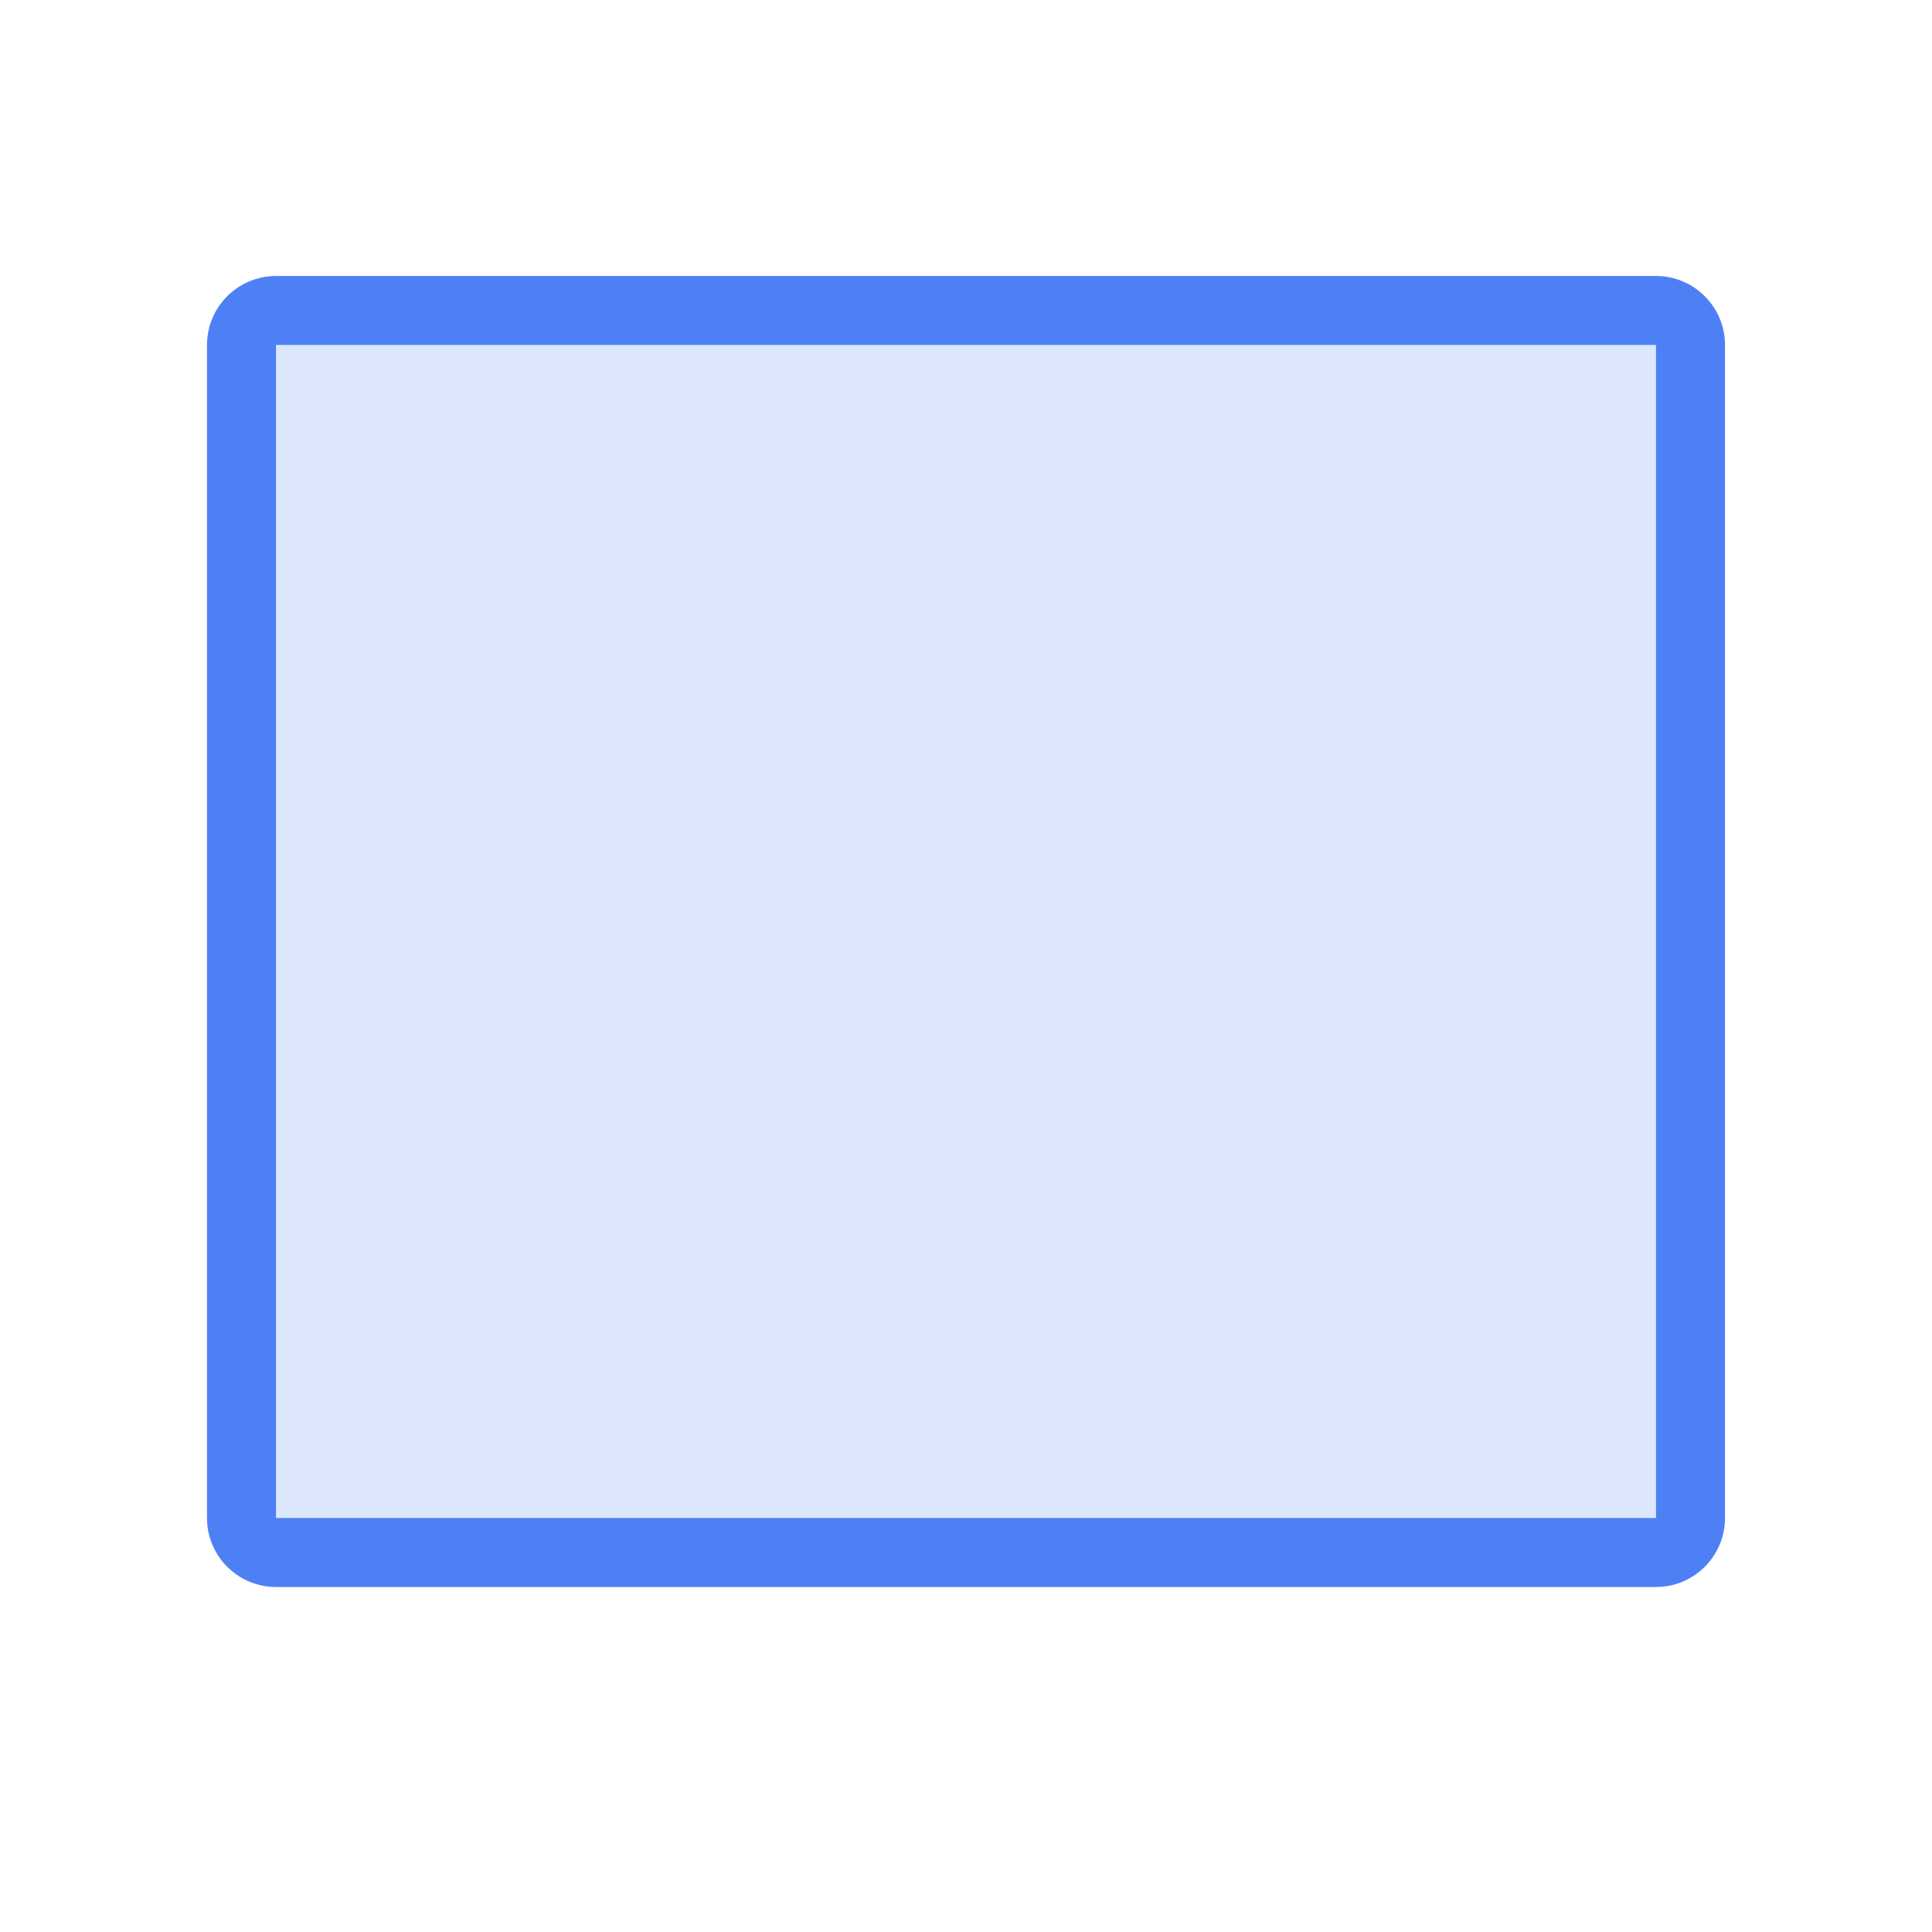
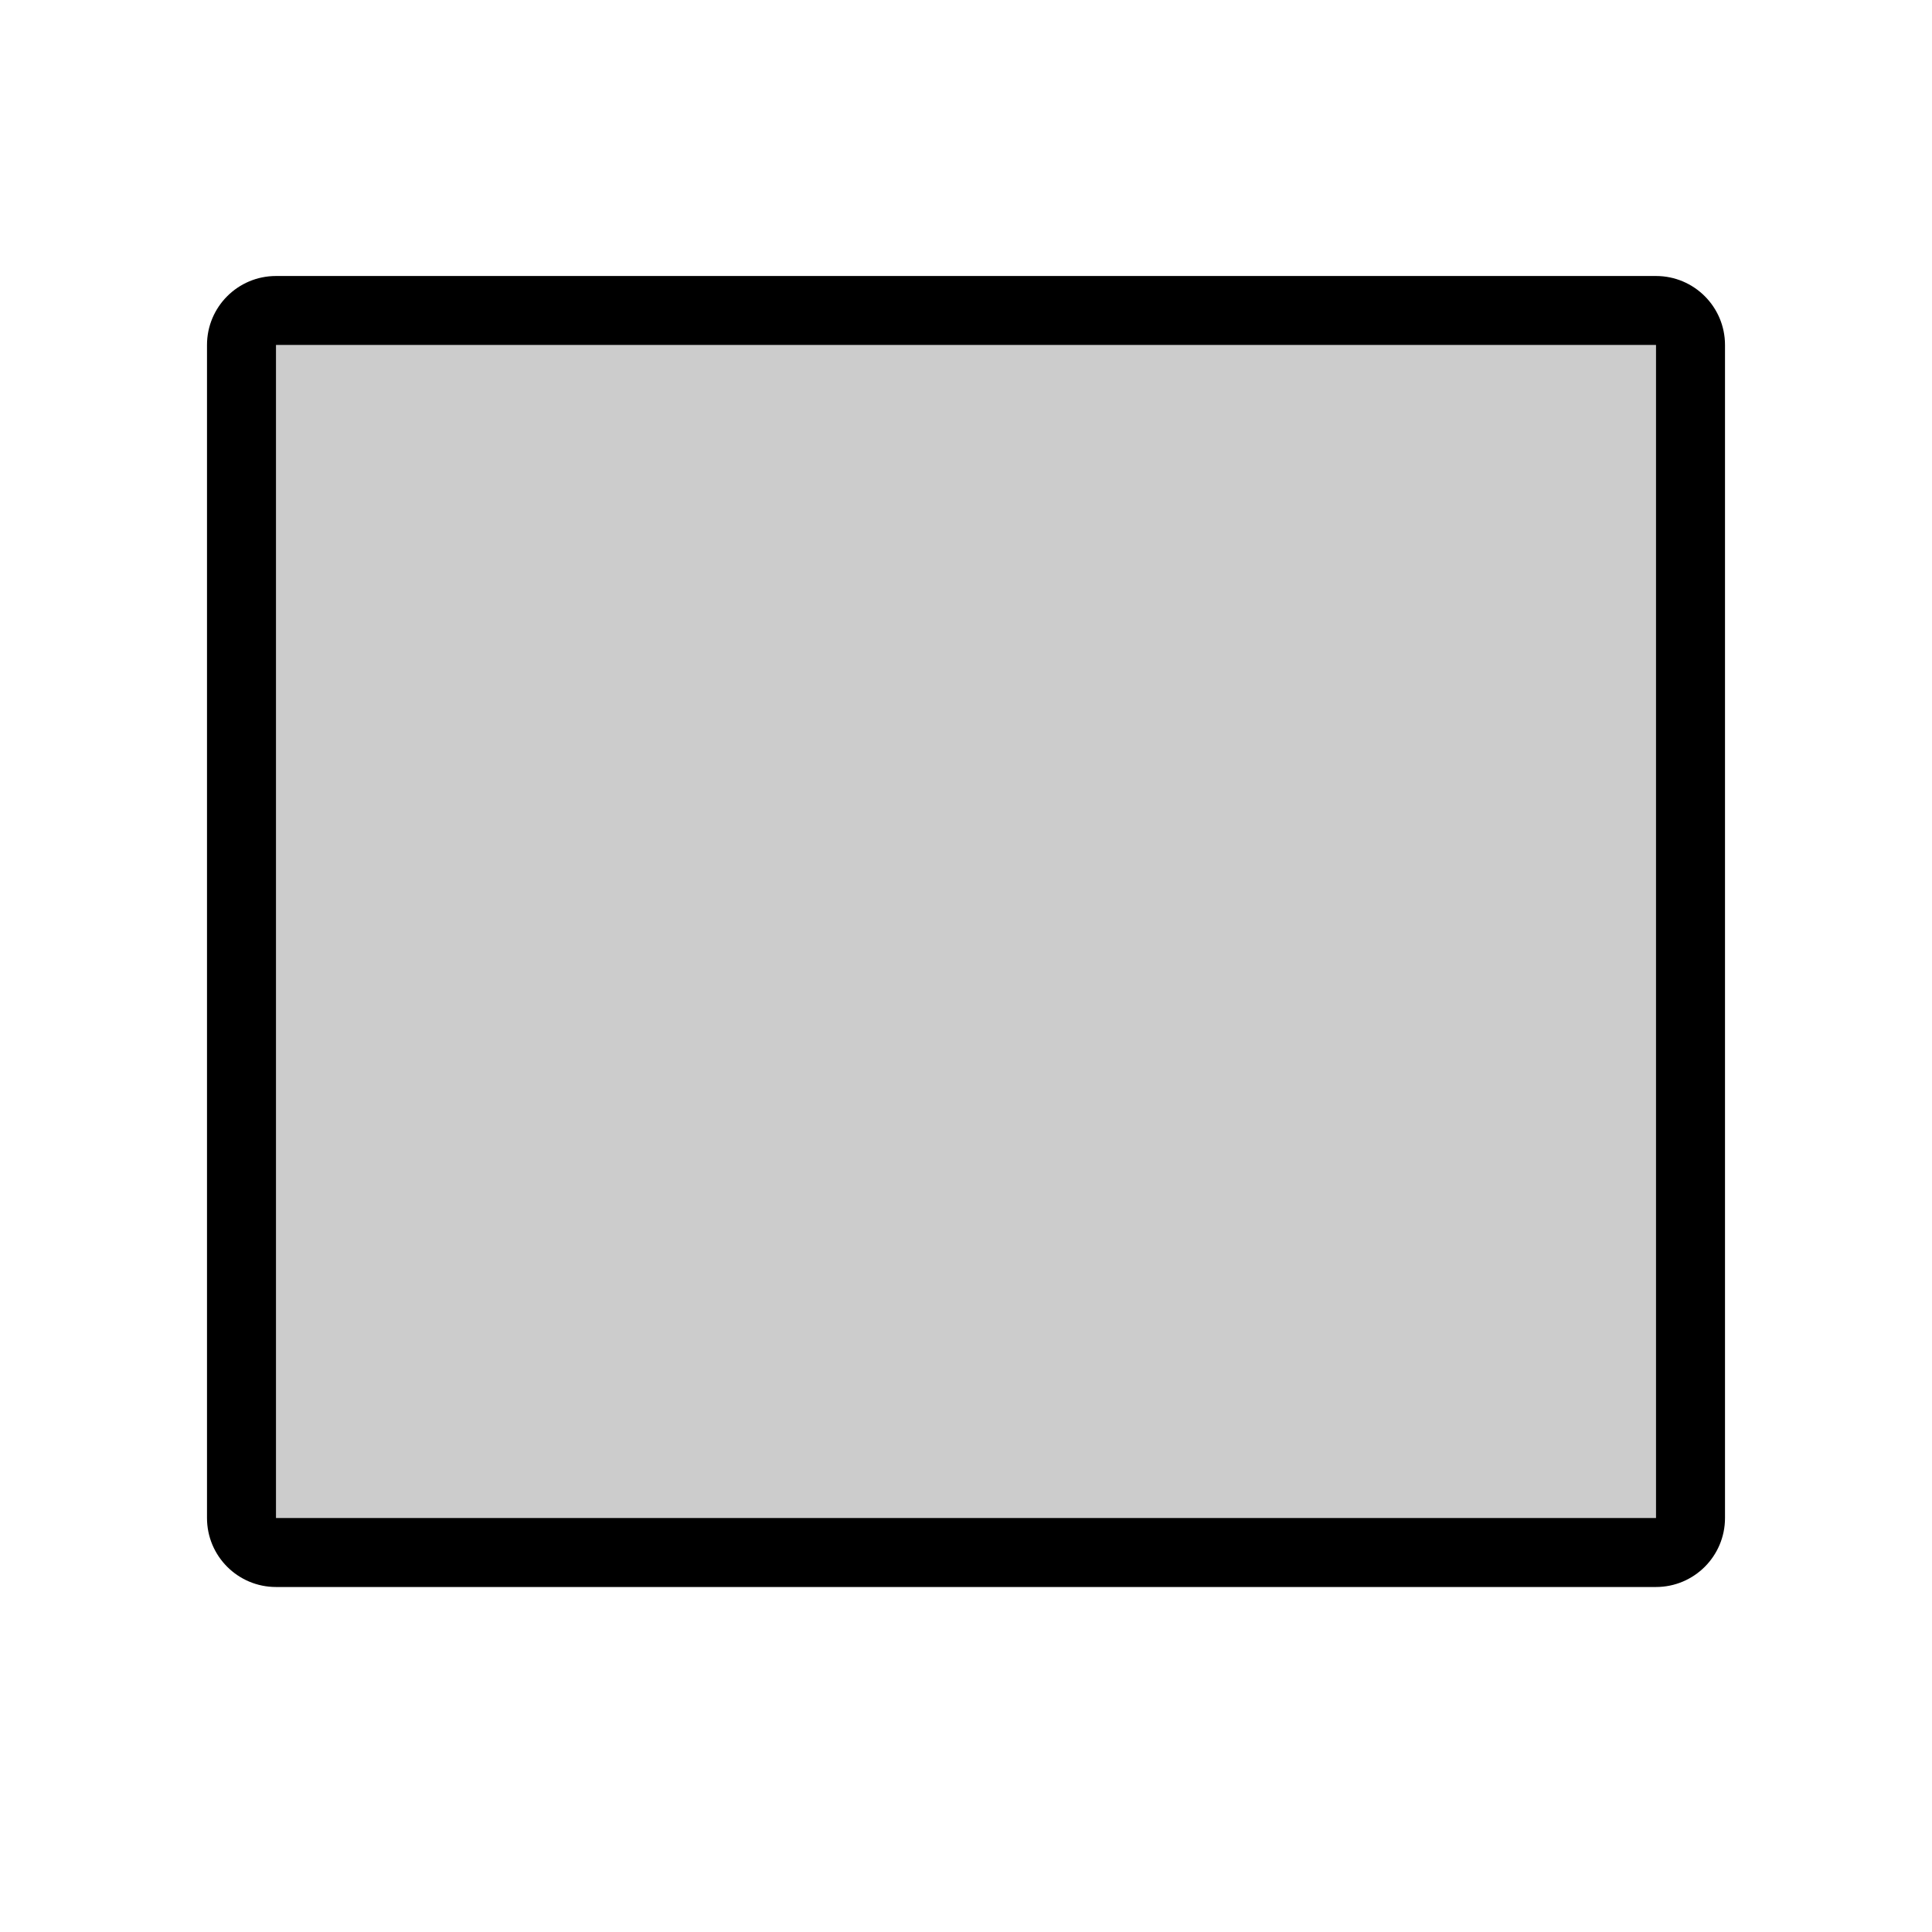
- <svg xmlns="http://www.w3.org/2000/svg" width="28" height="28" viewBox="0 0 28 28" fill="none">
-   <path fill-rule="evenodd" clip-rule="evenodd" d="M24 5H4V22H24V5ZM4 4C3.448 4 3 4.448 3 5V22C3 22.552 3.448 23 4 23H24C24.552 23 25 22.552 25 22V5C25 4.448 24.552 4 24 4H4Z" fill="#4E80F5" />
-   <path opacity="0.2" d="M4 5H24V22H4V5Z" fill="#4E80F5" />
+ <svg xmlns="http://www.w3.org/2000/svg" width="28" height="28" fill="none">
+   <path fill-rule="evenodd" clip-rule="evenodd" d="M24 5H4v17h20V5zM4 4a1 1 0 0 0-1 1v17a1 1 0 0 0 1 1h20a1 1 0 0 0 1-1V5a1 1 0 0 0-1-1H4z" fill="#000" />
+   <path opacity=".2" d="M4 5h20v17H4V5z" fill="#000" />
</svg>
